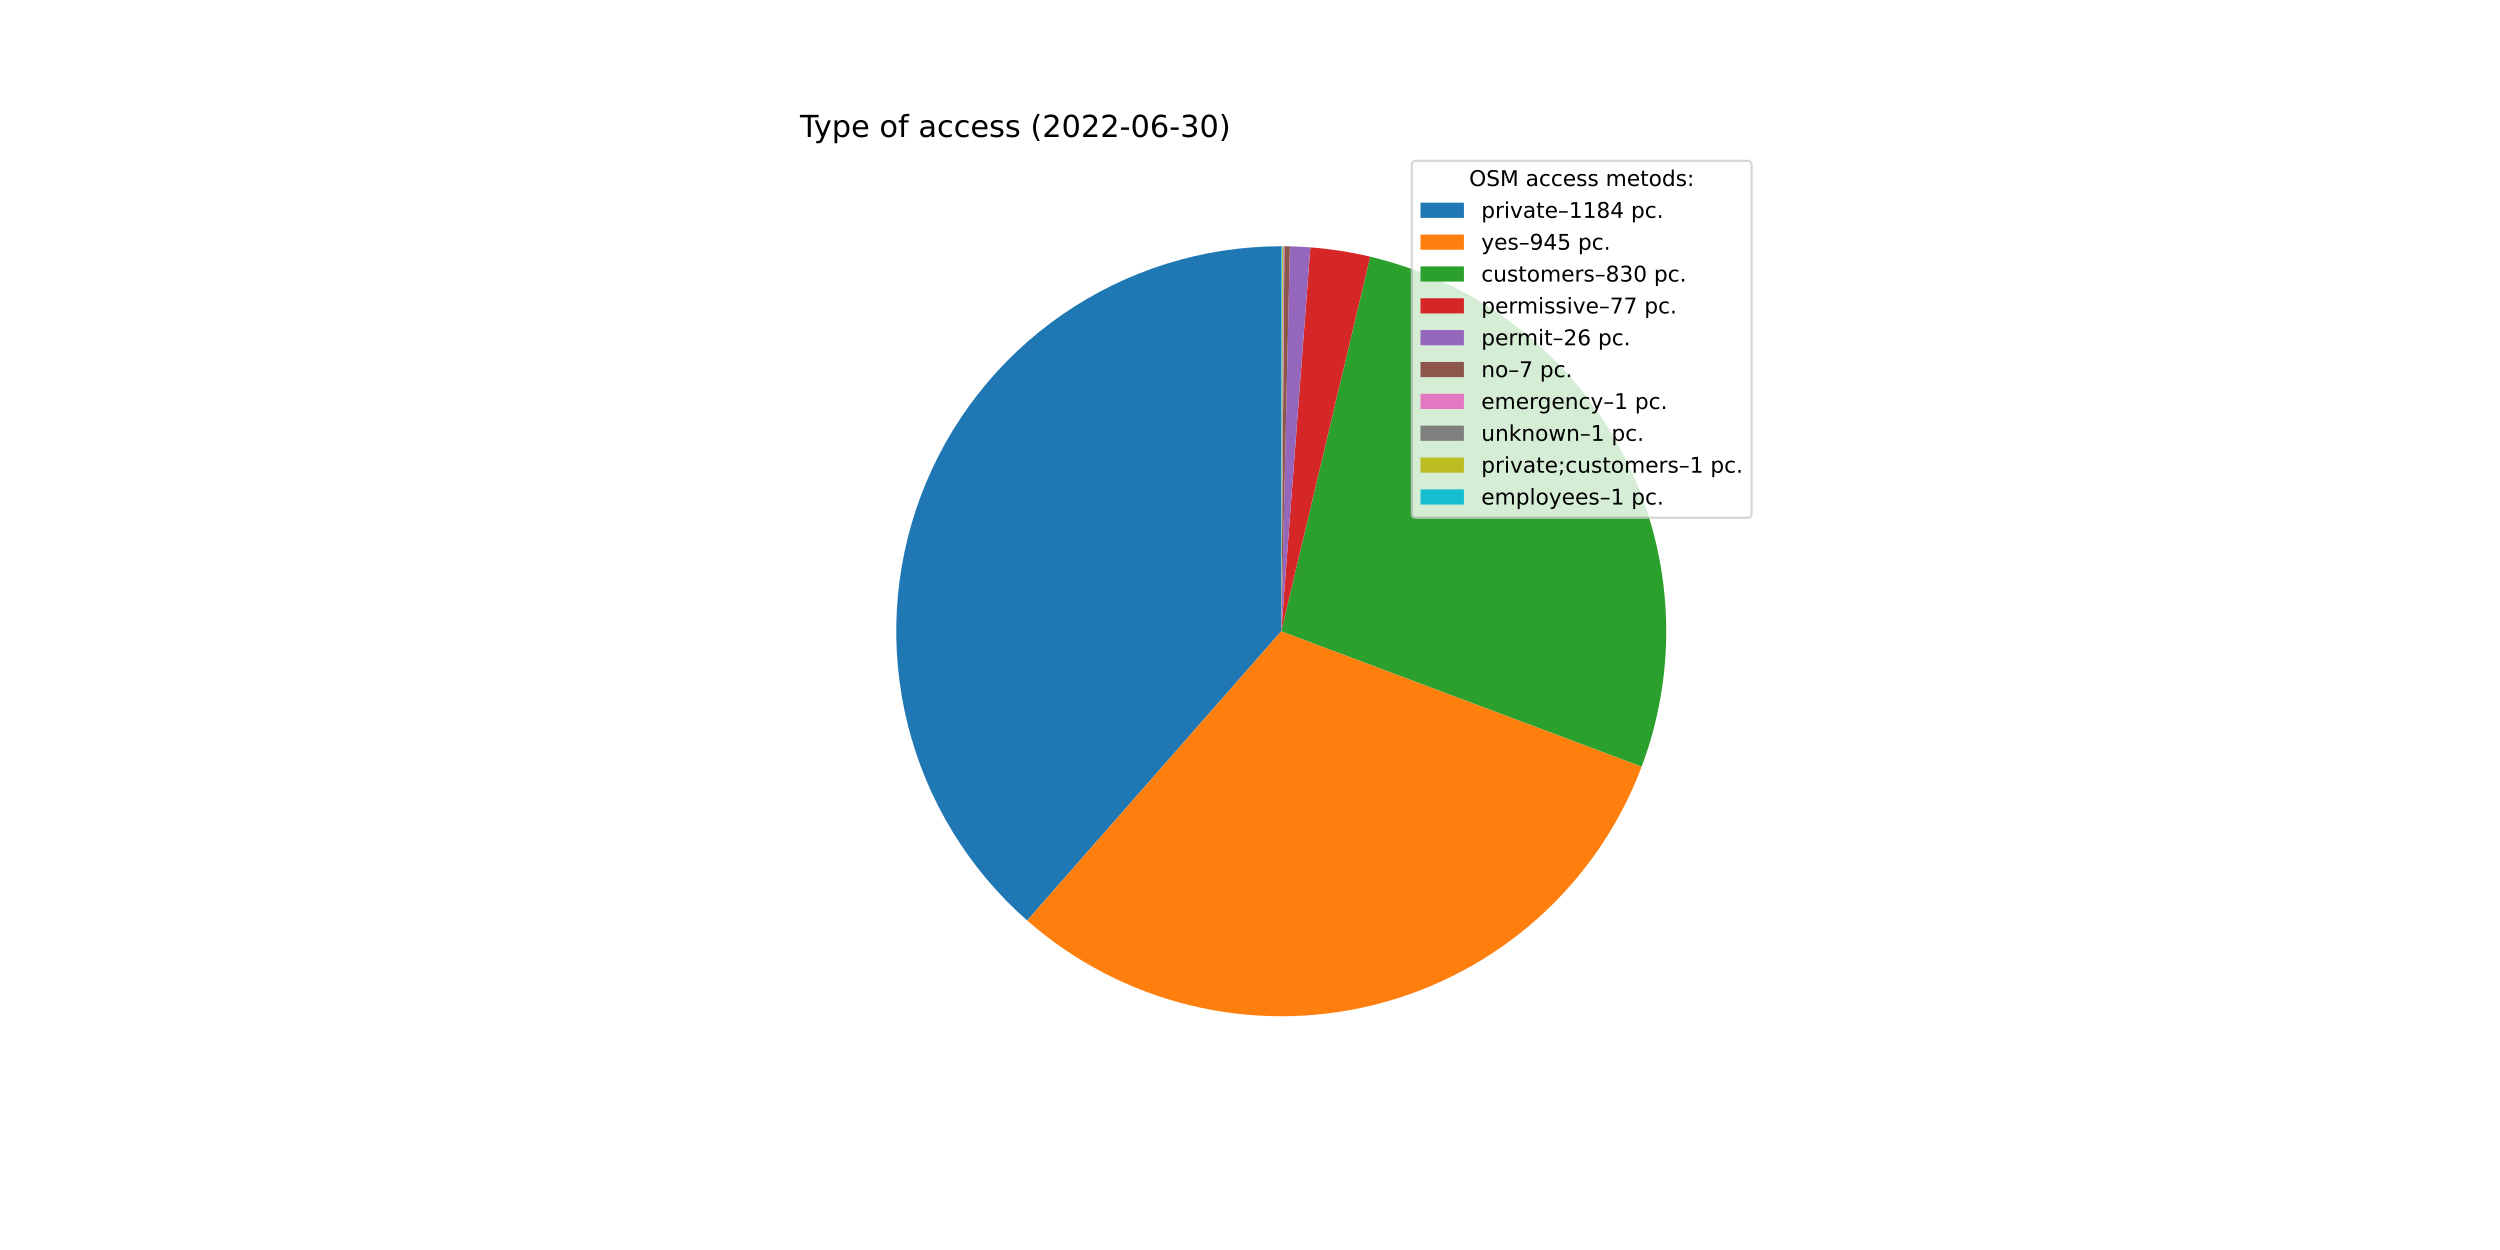
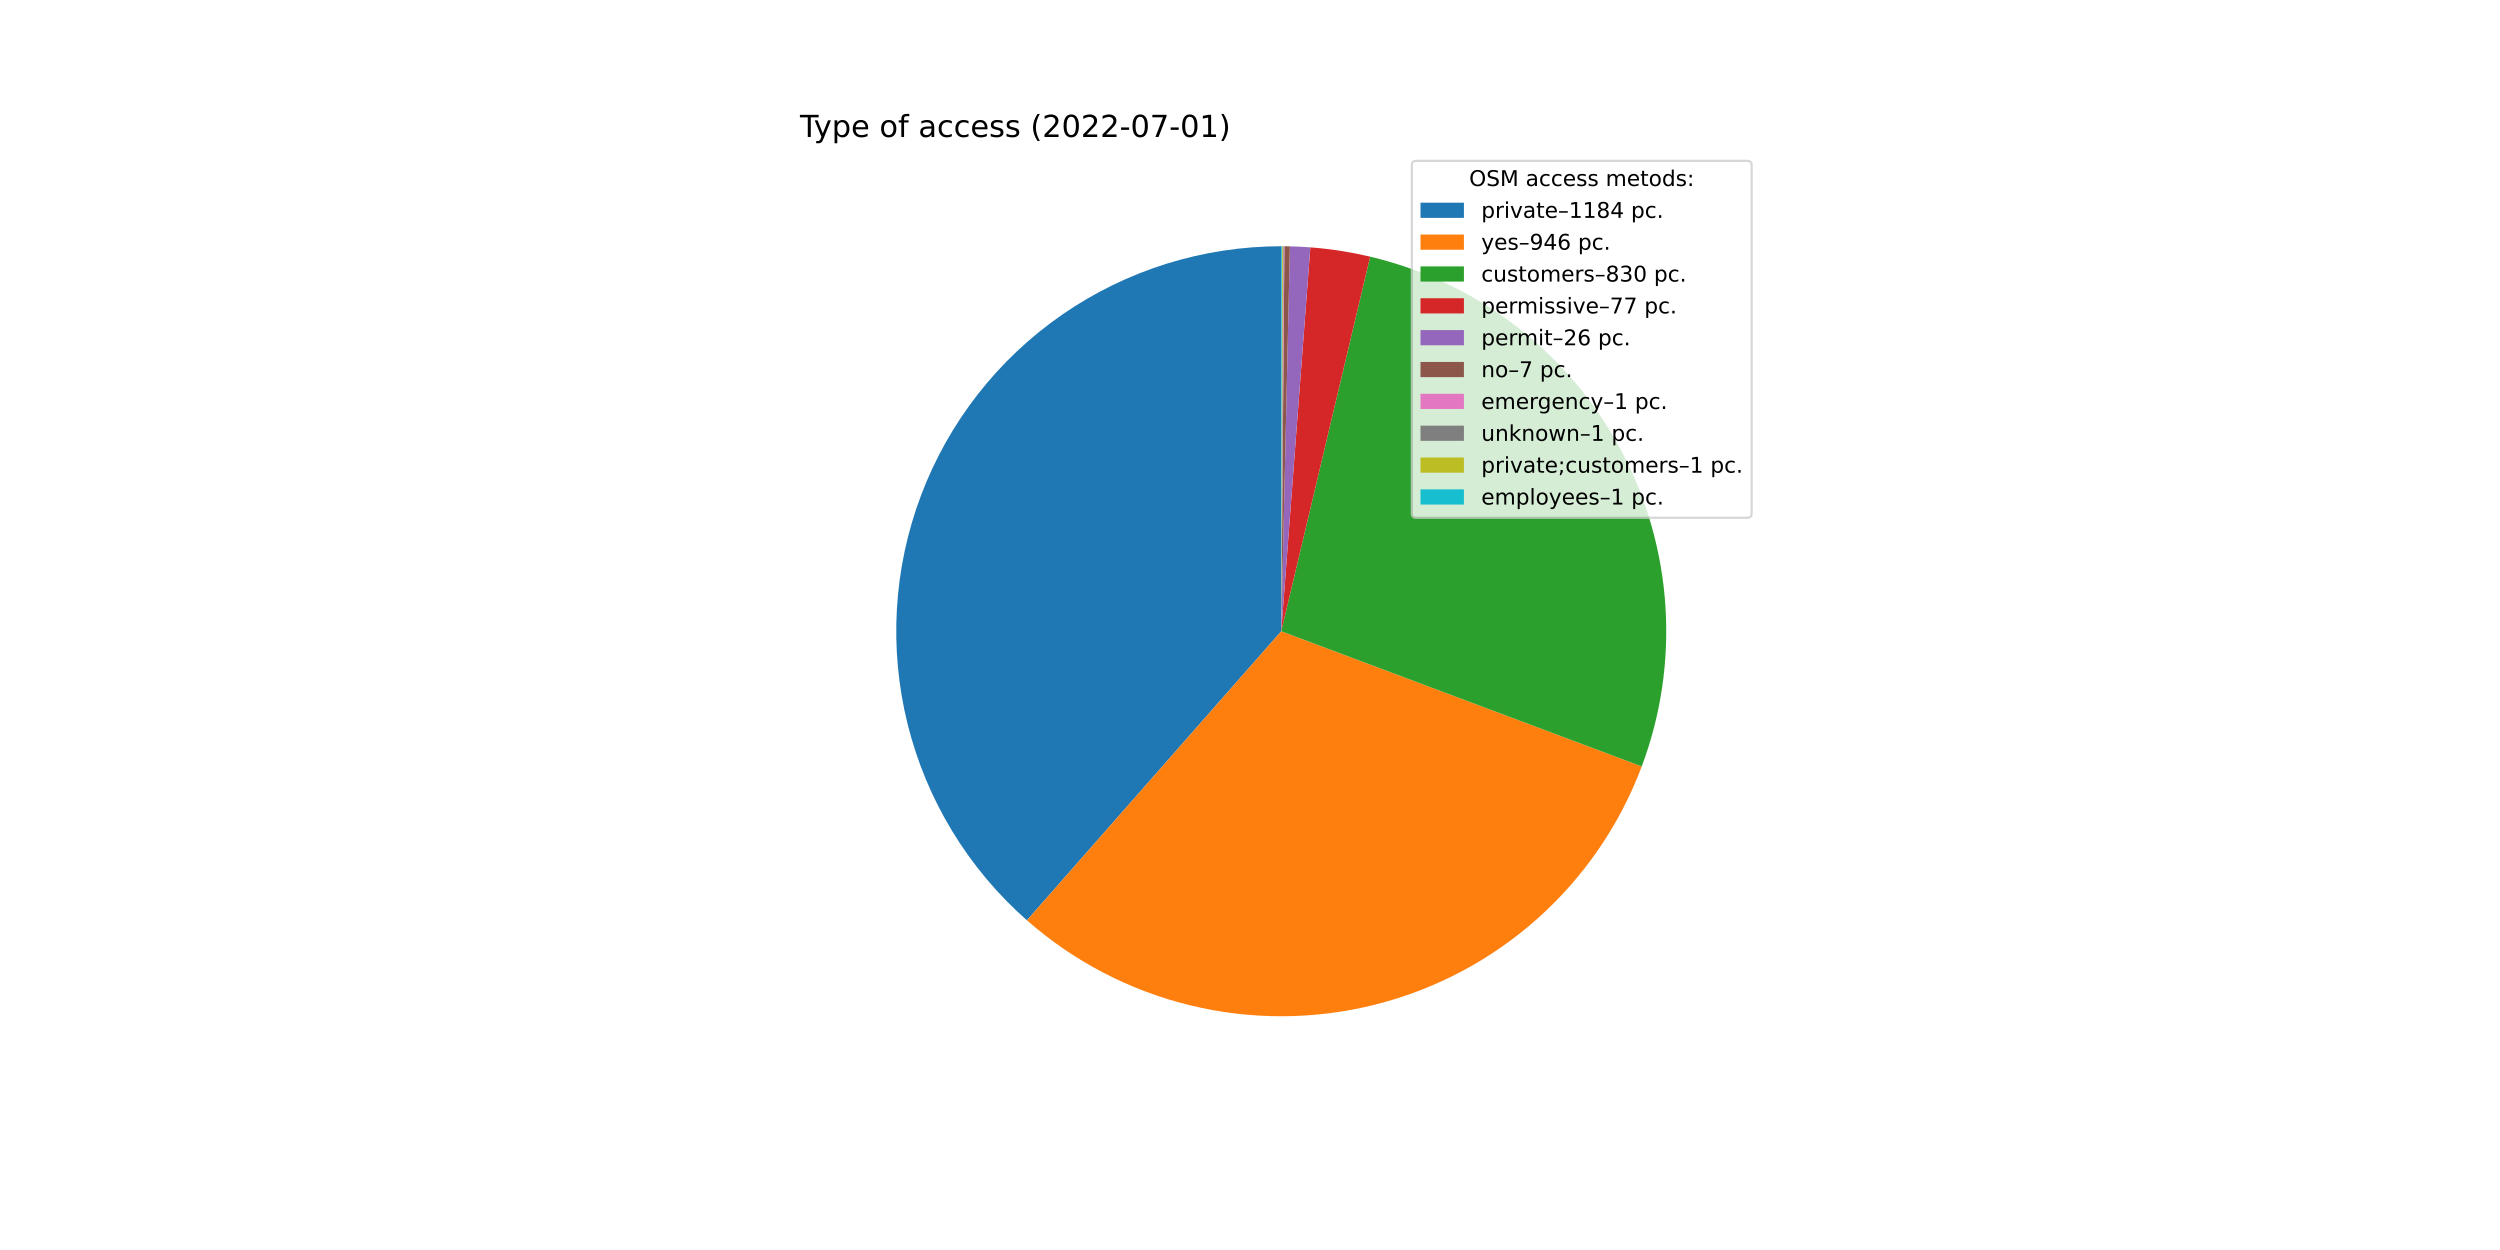
<svg xmlns="http://www.w3.org/2000/svg" xmlns:xlink="http://www.w3.org/1999/xlink" width="1152pt" height="576pt" viewBox="0 0 1152 576" version="1.1">
  <defs>
    <style type="text/css">*{stroke-linejoin: round; stroke-linecap: butt}</style>
  </defs>
  <g id="figure_1">
    <g id="patch_1">
      <path d="M 0 576  L 1152 576  L 1152 0  L 0 0  z " style="fill: #ffffff" />
    </g>
    <g id="axes_1">
      <g id="patch_2">
-         <path d="M 590.4 113.472  C 554.339 113.472 519.121 124.467 489.466 144.983  C 459.81 165.499 437.103 194.578 424.387 228.323  C 411.672 262.067 409.542 298.9 418.283 333.885  C 427.025 368.87 446.229 400.372 473.322 424.17  L 590.4 290.88  L 590.4 113.472  z " style="fill: #1f77b4" />
+         <path d="M 590.4 113.472  C 554.351 113.472 519.144 124.46 489.495 144.963  C 459.845 165.467 437.137 194.529 424.412 228.257  C 411.687 261.986 409.54 298.804 418.258 333.783  C 426.976 368.762 446.151 400.267 473.217 424.078  L 590.4 290.88  L 590.4 113.472  z " style="fill: #1f77b4" />
      </g>
      <g id="patch_3">
-         <path d="M 473.322 424.17  C 494.887 443.113 520.731 456.542 548.628 463.3  C 576.524 470.059 605.649 469.947 633.493 462.975  C 661.337 456.003 687.077 442.376 708.497 423.269  C 729.917 404.161 746.382 380.138 756.476 353.268  L 590.4 290.88  L 473.322 424.17  z " style="fill: #ff7f0e" />
+         <path d="M 473.217 424.078  C 494.783 443.052 520.639 456.506 548.553 463.282  C 576.467 470.058 605.614 469.953 633.479 462.978  C 661.344 456.003 687.103 442.364 708.533 423.236  C 729.963 404.109 746.431 380.06 756.516 353.163  L 590.4 290.88  L 473.217 424.078  z " style="fill: #ff7f0e" />
      </g>
      <g id="patch_4">
-         <path d="M 756.476 353.268  C 765.332 329.693 769.068 304.501 767.434 279.371  C 765.801 254.241 758.835 229.745 747.001 207.515  C 735.168 185.286 718.736 165.829 698.8 150.442  C 678.865 135.054 655.88 124.086 631.378 118.27  L 590.4 290.88  L 756.476 353.268  z " style="fill: #2ca02c" />
+         <path d="M 756.516 353.163  C 765.354 329.591 769.074 304.405 767.429 279.285  C 765.783 254.164 758.809 229.678 746.972 207.46  C 735.134 185.242 718.702 165.796 698.77 150.418  C 678.838 135.04 655.86 124.08 631.365 118.266  L 590.4 290.88  L 756.516 353.163  z " style="fill: #2ca02c" />
      </g>
      <g id="patch_5">
-         <path d="M 631.378 118.27  C 626.849 117.194 622.278 116.297 617.678 115.582  C 613.078 114.866 608.451 114.331 603.808 113.979  L 590.4 290.88  L 631.378 118.27  z " style="fill: #d62728" />
+         <path d="M 631.365 118.266  C 626.837 117.192 622.268 116.296 617.669 115.58  C 613.07 114.865 608.445 114.331 603.804 113.979  L 590.4 290.88  L 631.365 118.266  z " style="fill: #d62728" />
      </g>
      <g id="patch_6">
-         <path d="M 603.808 113.979  C 602.241 113.861 600.672 113.763 599.102 113.686  C 597.532 113.608 595.961 113.552 594.39 113.517  L 590.4 290.88  L 603.808 113.979  z " style="fill: #9467bd" />
+         <path d="M 603.804 113.979  C 602.237 113.86 600.669 113.762 599.099 113.685  C 597.53 113.608 595.959 113.552 594.388 113.517  L 590.4 290.88  L 603.804 113.979  z " style="fill: #9467bd" />
      </g>
      <g id="patch_7">
-         <path d="M 594.39 113.517  C 593.967 113.507 593.544 113.499 593.12 113.493  C 592.697 113.486 592.274 113.481 591.851 113.478  L 590.4 290.88  L 594.39 113.517  z " style="fill: #8c564b" />
+         <path d="M 594.388 113.517  C 593.966 113.507 593.543 113.499 593.12 113.493  C 592.697 113.486 592.274 113.481 591.85 113.478  L 590.4 290.88  L 594.388 113.517  z " style="fill: #8c564b" />
      </g>
      <g id="patch_8">
-         <path d="M 591.851 113.478  C 591.79 113.477 591.73 113.477 591.67 113.477  C 591.609 113.476 591.549 113.476 591.488 113.475  L 590.4 290.88  L 591.851 113.478  z " style="fill: #e377c2" />
+         <path d="M 591.85 113.478  C 591.79 113.477 591.73 113.477 591.669 113.477  C 591.609 113.476 591.548 113.476 591.488 113.475  L 590.4 290.88  L 591.85 113.478  z " style="fill: #e377c2" />
      </g>
      <g id="patch_9">
-         <path d="M 591.488 113.475  C 591.428 113.475 591.367 113.475 591.307 113.474  C 591.246 113.474 591.186 113.474 591.125 113.473  L 590.4 290.88  L 591.488 113.475  z " style="fill: #7f7f7f" />
+         <path d="M 591.488 113.475  C 591.427 113.475 591.367 113.475 591.307 113.474  C 591.246 113.474 591.186 113.474 591.125 113.473  L 590.4 290.88  L 591.488 113.475  z " style="fill: #7f7f7f" />
      </g>
      <g id="patch_10">
-         <path d="M 591.125 113.473  C 591.065 113.473 591.005 113.473 590.944 113.473  C 590.884 113.473 590.823 113.472 590.763 113.472  L 590.4 290.88  L 591.125 113.473  z " style="fill: #bcbd22" />
+         <path d="M 591.125 113.473  C 591.065 113.473 591.004 113.473 590.944 113.473  C 590.883 113.473 590.823 113.472 590.763 113.472  L 590.4 290.88  L 591.125 113.473  z " style="fill: #bcbd22" />
      </g>
      <g id="patch_11">
        <path d="M 590.763 113.472  C 590.702 113.472 590.642 113.472 590.581 113.472  C 590.521 113.472 590.46 113.472 590.4 113.472  L 590.4 290.88  L 590.763 113.472  z " style="fill: #17becf" />
      </g>
      <g id="matplotlib.axis_1" />
      <g id="matplotlib.axis_2" />
      <g id="text_1">
        <g transform="translate(368.64 63.12)scale(0.14 -0.14)">
          <defs>
            <path id="DejaVuSans-54" d="M -19 4666  L 3928 4666  L 3928 4134  L 2272 4134  L 2272 0  L 1638 0  L 1638 4134  L -19 4134  L -19 4666  z " transform="scale(0.015625)" />
            <path id="DejaVuSans-79" d="M 2059 -325  Q 1816 -950 1584 -1140  Q 1353 -1331 966 -1331  L 506 -1331  L 506 -850  L 844 -850  Q 1081 -850 1212 -737  Q 1344 -625 1503 -206  L 1606 56  L 191 3500  L 800 3500  L 1894 763  L 2988 3500  L 3597 3500  L 2059 -325  z " transform="scale(0.015625)" />
            <path id="DejaVuSans-70" d="M 1159 525  L 1159 -1331  L 581 -1331  L 581 3500  L 1159 3500  L 1159 2969  Q 1341 3281 1617 3432  Q 1894 3584 2278 3584  Q 2916 3584 3314 3078  Q 3713 2572 3713 1747  Q 3713 922 3314 415  Q 2916 -91 2278 -91  Q 1894 -91 1617 61  Q 1341 213 1159 525  z M 3116 1747  Q 3116 2381 2855 2742  Q 2594 3103 2138 3103  Q 1681 3103 1420 2742  Q 1159 2381 1159 1747  Q 1159 1113 1420 752  Q 1681 391 2138 391  Q 2594 391 2855 752  Q 3116 1113 3116 1747  z " transform="scale(0.015625)" />
            <path id="DejaVuSans-65" d="M 3597 1894  L 3597 1613  L 953 1613  Q 991 1019 1311 708  Q 1631 397 2203 397  Q 2534 397 2845 478  Q 3156 559 3463 722  L 3463 178  Q 3153 47 2828 -22  Q 2503 -91 2169 -91  Q 1331 -91 842 396  Q 353 884 353 1716  Q 353 2575 817 3079  Q 1281 3584 2069 3584  Q 2775 3584 3186 3129  Q 3597 2675 3597 1894  z M 3022 2063  Q 3016 2534 2758 2815  Q 2500 3097 2075 3097  Q 1594 3097 1305 2825  Q 1016 2553 972 2059  L 3022 2063  z " transform="scale(0.015625)" />
            <path id="DejaVuSans-20" transform="scale(0.015625)" />
            <path id="DejaVuSans-6f" d="M 1959 3097  Q 1497 3097 1228 2736  Q 959 2375 959 1747  Q 959 1119 1226 758  Q 1494 397 1959 397  Q 2419 397 2687 759  Q 2956 1122 2956 1747  Q 2956 2369 2687 2733  Q 2419 3097 1959 3097  z M 1959 3584  Q 2709 3584 3137 3096  Q 3566 2609 3566 1747  Q 3566 888 3137 398  Q 2709 -91 1959 -91  Q 1206 -91 779 398  Q 353 888 353 1747  Q 353 2609 779 3096  Q 1206 3584 1959 3584  z " transform="scale(0.015625)" />
            <path id="DejaVuSans-66" d="M 2375 4863  L 2375 4384  L 1825 4384  Q 1516 4384 1395 4259  Q 1275 4134 1275 3809  L 1275 3500  L 2222 3500  L 2222 3053  L 1275 3053  L 1275 0  L 697 0  L 697 3053  L 147 3053  L 147 3500  L 697 3500  L 697 3744  Q 697 4328 969 4595  Q 1241 4863 1831 4863  L 2375 4863  z " transform="scale(0.015625)" />
            <path id="DejaVuSans-61" d="M 2194 1759  Q 1497 1759 1228 1600  Q 959 1441 959 1056  Q 959 750 1161 570  Q 1363 391 1709 391  Q 2188 391 2477 730  Q 2766 1069 2766 1631  L 2766 1759  L 2194 1759  z M 3341 1997  L 3341 0  L 2766 0  L 2766 531  Q 2569 213 2275 61  Q 1981 -91 1556 -91  Q 1019 -91 701 211  Q 384 513 384 1019  Q 384 1609 779 1909  Q 1175 2209 1959 2209  L 2766 2209  L 2766 2266  Q 2766 2663 2505 2880  Q 2244 3097 1772 3097  Q 1472 3097 1187 3025  Q 903 2953 641 2809  L 641 3341  Q 956 3463 1253 3523  Q 1550 3584 1831 3584  Q 2591 3584 2966 3190  Q 3341 2797 3341 1997  z " transform="scale(0.015625)" />
            <path id="DejaVuSans-63" d="M 3122 3366  L 3122 2828  Q 2878 2963 2633 3030  Q 2388 3097 2138 3097  Q 1578 3097 1268 2742  Q 959 2388 959 1747  Q 959 1106 1268 751  Q 1578 397 2138 397  Q 2388 397 2633 464  Q 2878 531 3122 666  L 3122 134  Q 2881 22 2623 -34  Q 2366 -91 2075 -91  Q 1284 -91 818 406  Q 353 903 353 1747  Q 353 2603 823 3093  Q 1294 3584 2113 3584  Q 2378 3584 2631 3529  Q 2884 3475 3122 3366  z " transform="scale(0.015625)" />
            <path id="DejaVuSans-73" d="M 2834 3397  L 2834 2853  Q 2591 2978 2328 3040  Q 2066 3103 1784 3103  Q 1356 3103 1142 2972  Q 928 2841 928 2578  Q 928 2378 1081 2264  Q 1234 2150 1697 2047  L 1894 2003  Q 2506 1872 2764 1633  Q 3022 1394 3022 966  Q 3022 478 2636 193  Q 2250 -91 1575 -91  Q 1294 -91 989 -36  Q 684 19 347 128  L 347 722  Q 666 556 975 473  Q 1284 391 1588 391  Q 1994 391 2212 530  Q 2431 669 2431 922  Q 2431 1156 2273 1281  Q 2116 1406 1581 1522  L 1381 1569  Q 847 1681 609 1914  Q 372 2147 372 2553  Q 372 3047 722 3315  Q 1072 3584 1716 3584  Q 2034 3584 2315 3537  Q 2597 3491 2834 3397  z " transform="scale(0.015625)" />
            <path id="DejaVuSans-28" d="M 1984 4856  Q 1566 4138 1362 3434  Q 1159 2731 1159 2009  Q 1159 1288 1364 580  Q 1569 -128 1984 -844  L 1484 -844  Q 1016 -109 783 600  Q 550 1309 550 2009  Q 550 2706 781 3412  Q 1013 4119 1484 4856  L 1984 4856  z " transform="scale(0.015625)" />
            <path id="DejaVuSans-32" d="M 1228 531  L 3431 531  L 3431 0  L 469 0  L 469 531  Q 828 903 1448 1529  Q 2069 2156 2228 2338  Q 2531 2678 2651 2914  Q 2772 3150 2772 3378  Q 2772 3750 2511 3984  Q 2250 4219 1831 4219  Q 1534 4219 1204 4116  Q 875 4013 500 3803  L 500 4441  Q 881 4594 1212 4672  Q 1544 4750 1819 4750  Q 2544 4750 2975 4387  Q 3406 4025 3406 3419  Q 3406 3131 3298 2873  Q 3191 2616 2906 2266  Q 2828 2175 2409 1742  Q 1991 1309 1228 531  z " transform="scale(0.015625)" />
            <path id="DejaVuSans-30" d="M 2034 4250  Q 1547 4250 1301 3770  Q 1056 3291 1056 2328  Q 1056 1369 1301 889  Q 1547 409 2034 409  Q 2525 409 2770 889  Q 3016 1369 3016 2328  Q 3016 3291 2770 3770  Q 2525 4250 2034 4250  z M 2034 4750  Q 2819 4750 3233 4129  Q 3647 3509 3647 2328  Q 3647 1150 3233 529  Q 2819 -91 2034 -91  Q 1250 -91 836 529  Q 422 1150 422 2328  Q 422 3509 836 4129  Q 1250 4750 2034 4750  z " transform="scale(0.015625)" />
            <path id="DejaVuSans-2d" d="M 313 2009  L 1997 2009  L 1997 1497  L 313 1497  L 313 2009  z " transform="scale(0.015625)" />
-             <path id="DejaVuSans-36" d="M 2113 2584  Q 1688 2584 1439 2293  Q 1191 2003 1191 1497  Q 1191 994 1439 701  Q 1688 409 2113 409  Q 2538 409 2786 701  Q 3034 994 3034 1497  Q 3034 2003 2786 2293  Q 2538 2584 2113 2584  z M 3366 4563  L 3366 3988  Q 3128 4100 2886 4159  Q 2644 4219 2406 4219  Q 1781 4219 1451 3797  Q 1122 3375 1075 2522  Q 1259 2794 1537 2939  Q 1816 3084 2150 3084  Q 2853 3084 3261 2657  Q 3669 2231 3669 1497  Q 3669 778 3244 343  Q 2819 -91 2113 -91  Q 1303 -91 875 529  Q 447 1150 447 2328  Q 447 3434 972 4092  Q 1497 4750 2381 4750  Q 2619 4750 2861 4703  Q 3103 4656 3366 4563  z " transform="scale(0.015625)" />
-             <path id="DejaVuSans-33" d="M 2597 2516  Q 3050 2419 3304 2112  Q 3559 1806 3559 1356  Q 3559 666 3084 287  Q 2609 -91 1734 -91  Q 1441 -91 1130 -33  Q 819 25 488 141  L 488 750  Q 750 597 1062 519  Q 1375 441 1716 441  Q 2309 441 2620 675  Q 2931 909 2931 1356  Q 2931 1769 2642 2001  Q 2353 2234 1838 2234  L 1294 2234  L 1294 2753  L 1863 2753  Q 2328 2753 2575 2939  Q 2822 3125 2822 3475  Q 2822 3834 2567 4026  Q 2313 4219 1838 4219  Q 1578 4219 1281 4162  Q 984 4106 628 3988  L 628 4550  Q 988 4650 1302 4700  Q 1616 4750 1894 4750  Q 2613 4750 3031 4423  Q 3450 4097 3450 3541  Q 3450 3153 3228 2886  Q 3006 2619 2597 2516  z " transform="scale(0.015625)" />
+             <path id="DejaVuSans-37" d="M 525 4666  L 3525 4666  L 3525 4397  L 1831 0  L 1172 0  L 2766 4134  L 525 4134  L 525 4666  z " transform="scale(0.015625)" />
+             <path id="DejaVuSans-31" d="M 794 531  L 1825 531  L 1825 4091  L 703 3866  L 703 4441  L 1819 4666  L 2450 4666  L 2450 531  L 3481 531  L 3481 0  L 794 0  L 794 531  z " transform="scale(0.015625)" />
            <path id="DejaVuSans-29" d="M 513 4856  L 1013 4856  Q 1481 4119 1714 3412  Q 1947 2706 1947 2009  Q 1947 1309 1714 600  Q 1481 -109 1013 -844  L 513 -844  Q 928 -128 1133 580  Q 1338 1288 1338 2009  Q 1338 2731 1133 3434  Q 928 4138 513 4856  z " transform="scale(0.015625)" />
          </defs>
          <use xlink:href="#DejaVuSans-54" />
          <use xlink:href="#DejaVuSans-79" x="45.459" />
          <use xlink:href="#DejaVuSans-70" x="104.639" />
          <use xlink:href="#DejaVuSans-65" x="168.115" />
          <use xlink:href="#DejaVuSans-20" x="229.639" />
          <use xlink:href="#DejaVuSans-6f" x="261.426" />
          <use xlink:href="#DejaVuSans-66" x="322.607" />
          <use xlink:href="#DejaVuSans-20" x="357.812" />
          <use xlink:href="#DejaVuSans-61" x="389.6" />
          <use xlink:href="#DejaVuSans-63" x="450.879" />
          <use xlink:href="#DejaVuSans-63" x="505.859" />
          <use xlink:href="#DejaVuSans-65" x="560.84" />
          <use xlink:href="#DejaVuSans-73" x="622.363" />
          <use xlink:href="#DejaVuSans-73" x="674.463" />
          <use xlink:href="#DejaVuSans-20" x="726.562" />
          <use xlink:href="#DejaVuSans-28" x="758.35" />
          <use xlink:href="#DejaVuSans-32" x="797.363" />
          <use xlink:href="#DejaVuSans-30" x="860.986" />
          <use xlink:href="#DejaVuSans-32" x="924.609" />
          <use xlink:href="#DejaVuSans-32" x="988.232" />
          <use xlink:href="#DejaVuSans-2d" x="1051.855" />
          <use xlink:href="#DejaVuSans-30" x="1087.939" />
-           <use xlink:href="#DejaVuSans-36" x="1151.562" />
+           <use xlink:href="#DejaVuSans-37" x="1151.562" />
          <use xlink:href="#DejaVuSans-2d" x="1215.186" />
-           <use xlink:href="#DejaVuSans-33" x="1251.27" />
-           <use xlink:href="#DejaVuSans-30" x="1314.893" />
+           <use xlink:href="#DejaVuSans-30" x="1251.27" />
+           <use xlink:href="#DejaVuSans-31" x="1314.893" />
          <use xlink:href="#DejaVuSans-29" x="1378.516" />
        </g>
      </g>
      <g id="legend_1">
        <g id="patch_12">
          <path d="M 652.569 238.579  L 805.16 238.579  Q 807.16 238.579 807.16 236.579  L 807.16 76.12  Q 807.16 74.12 805.16 74.12  L 652.569 74.12  Q 650.569 74.12 650.569 76.12  L 650.569 236.579  Q 650.569 238.579 652.569 238.579  z " style="fill: #ffffff; opacity: 0.8; stroke: #cccccc; stroke-linejoin: miter" />
        </g>
        <g id="text_2">
          <g transform="translate(676.9842 85.71844)scale(0.1 -0.1)">
            <defs>
              <path id="DejaVuSans-4f" d="M 2522 4238  Q 1834 4238 1429 3725  Q 1025 3213 1025 2328  Q 1025 1447 1429 934  Q 1834 422 2522 422  Q 3209 422 3611 934  Q 4013 1447 4013 2328  Q 4013 3213 3611 3725  Q 3209 4238 2522 4238  z M 2522 4750  Q 3503 4750 4090 4092  Q 4678 3434 4678 2328  Q 4678 1225 4090 567  Q 3503 -91 2522 -91  Q 1538 -91 948 565  Q 359 1222 359 2328  Q 359 3434 948 4092  Q 1538 4750 2522 4750  z " transform="scale(0.015625)" />
              <path id="DejaVuSans-53" d="M 3425 4513  L 3425 3897  Q 3066 4069 2747 4153  Q 2428 4238 2131 4238  Q 1616 4238 1336 4038  Q 1056 3838 1056 3469  Q 1056 3159 1242 3001  Q 1428 2844 1947 2747  L 2328 2669  Q 3034 2534 3370 2195  Q 3706 1856 3706 1288  Q 3706 609 3251 259  Q 2797 -91 1919 -91  Q 1588 -91 1214 -16  Q 841 59 441 206  L 441 856  Q 825 641 1194 531  Q 1563 422 1919 422  Q 2459 422 2753 634  Q 3047 847 3047 1241  Q 3047 1584 2836 1778  Q 2625 1972 2144 2069  L 1759 2144  Q 1053 2284 737 2584  Q 422 2884 422 3419  Q 422 4038 858 4394  Q 1294 4750 2059 4750  Q 2388 4750 2728 4690  Q 3069 4631 3425 4513  z " transform="scale(0.015625)" />
              <path id="DejaVuSans-4d" d="M 628 4666  L 1569 4666  L 2759 1491  L 3956 4666  L 4897 4666  L 4897 0  L 4281 0  L 4281 4097  L 3078 897  L 2444 897  L 1241 4097  L 1241 0  L 628 0  L 628 4666  z " transform="scale(0.015625)" />
              <path id="DejaVuSans-6d" d="M 3328 2828  Q 3544 3216 3844 3400  Q 4144 3584 4550 3584  Q 5097 3584 5394 3201  Q 5691 2819 5691 2113  L 5691 0  L 5113 0  L 5113 2094  Q 5113 2597 4934 2840  Q 4756 3084 4391 3084  Q 3944 3084 3684 2787  Q 3425 2491 3425 1978  L 3425 0  L 2847 0  L 2847 2094  Q 2847 2600 2669 2842  Q 2491 3084 2119 3084  Q 1678 3084 1418 2786  Q 1159 2488 1159 1978  L 1159 0  L 581 0  L 581 3500  L 1159 3500  L 1159 2956  Q 1356 3278 1631 3431  Q 1906 3584 2284 3584  Q 2666 3584 2933 3390  Q 3200 3197 3328 2828  z " transform="scale(0.015625)" />
              <path id="DejaVuSans-74" d="M 1172 4494  L 1172 3500  L 2356 3500  L 2356 3053  L 1172 3053  L 1172 1153  Q 1172 725 1289 603  Q 1406 481 1766 481  L 2356 481  L 2356 0  L 1766 0  Q 1100 0 847 248  Q 594 497 594 1153  L 594 3053  L 172 3053  L 172 3500  L 594 3500  L 594 4494  L 1172 4494  z " transform="scale(0.015625)" />
              <path id="DejaVuSans-64" d="M 2906 2969  L 2906 4863  L 3481 4863  L 3481 0  L 2906 0  L 2906 525  Q 2725 213 2448 61  Q 2172 -91 1784 -91  Q 1150 -91 751 415  Q 353 922 353 1747  Q 353 2572 751 3078  Q 1150 3584 1784 3584  Q 2172 3584 2448 3432  Q 2725 3281 2906 2969  z M 947 1747  Q 947 1113 1208 752  Q 1469 391 1925 391  Q 2381 391 2643 752  Q 2906 1113 2906 1747  Q 2906 2381 2643 2742  Q 2381 3103 1925 3103  Q 1469 3103 1208 2742  Q 947 2381 947 1747  z " transform="scale(0.015625)" />
              <path id="DejaVuSans-3a" d="M 750 794  L 1409 794  L 1409 0  L 750 0  L 750 794  z M 750 3309  L 1409 3309  L 1409 2516  L 750 2516  L 750 3309  z " transform="scale(0.015625)" />
            </defs>
            <use xlink:href="#DejaVuSans-4f" />
            <use xlink:href="#DejaVuSans-53" x="78.711" />
            <use xlink:href="#DejaVuSans-4d" x="142.188" />
            <use xlink:href="#DejaVuSans-20" x="228.467" />
            <use xlink:href="#DejaVuSans-61" x="260.254" />
            <use xlink:href="#DejaVuSans-63" x="321.533" />
            <use xlink:href="#DejaVuSans-63" x="376.514" />
            <use xlink:href="#DejaVuSans-65" x="431.494" />
            <use xlink:href="#DejaVuSans-73" x="493.018" />
            <use xlink:href="#DejaVuSans-73" x="545.117" />
            <use xlink:href="#DejaVuSans-20" x="597.217" />
            <use xlink:href="#DejaVuSans-6d" x="629.004" />
            <use xlink:href="#DejaVuSans-65" x="726.416" />
            <use xlink:href="#DejaVuSans-74" x="787.939" />
            <use xlink:href="#DejaVuSans-6f" x="827.148" />
            <use xlink:href="#DejaVuSans-64" x="888.33" />
            <use xlink:href="#DejaVuSans-73" x="951.807" />
            <use xlink:href="#DejaVuSans-3a" x="1003.906" />
          </g>
        </g>
        <g id="patch_13">
          <path d="M 654.569 100.397  L 674.569 100.397  L 674.569 93.397  L 654.569 93.397  z " style="fill: #1f77b4" />
        </g>
        <g id="text_3">
          <g transform="translate(682.5694 100.3966)scale(0.1 -0.1)">
            <defs>
              <path id="DejaVuSans-72" d="M 2631 2963  Q 2534 3019 2420 3045  Q 2306 3072 2169 3072  Q 1681 3072 1420 2755  Q 1159 2438 1159 1844  L 1159 0  L 581 0  L 581 3500  L 1159 3500  L 1159 2956  Q 1341 3275 1631 3429  Q 1922 3584 2338 3584  Q 2397 3584 2469 3576  Q 2541 3569 2628 3553  L 2631 2963  z " transform="scale(0.015625)" />
              <path id="DejaVuSans-69" d="M 603 3500  L 1178 3500  L 1178 0  L 603 0  L 603 3500  z M 603 4863  L 1178 4863  L 1178 4134  L 603 4134  L 603 4863  z " transform="scale(0.015625)" />
              <path id="DejaVuSans-76" d="M 191 3500  L 800 3500  L 1894 563  L 2988 3500  L 3597 3500  L 2284 0  L 1503 0  L 191 3500  z " transform="scale(0.015625)" />
              <path id="DejaVuSans-2013" d="M 313 1978  L 2888 1978  L 2888 1528  L 313 1528  L 313 1978  z " transform="scale(0.015625)" />
-               <path id="DejaVuSans-31" d="M 794 531  L 1825 531  L 1825 4091  L 703 3866  L 703 4441  L 1819 4666  L 2450 4666  L 2450 531  L 3481 531  L 3481 0  L 794 0  L 794 531  z " transform="scale(0.015625)" />
              <path id="DejaVuSans-38" d="M 2034 2216  Q 1584 2216 1326 1975  Q 1069 1734 1069 1313  Q 1069 891 1326 650  Q 1584 409 2034 409  Q 2484 409 2743 651  Q 3003 894 3003 1313  Q 3003 1734 2745 1975  Q 2488 2216 2034 2216  z M 1403 2484  Q 997 2584 770 2862  Q 544 3141 544 3541  Q 544 4100 942 4425  Q 1341 4750 2034 4750  Q 2731 4750 3128 4425  Q 3525 4100 3525 3541  Q 3525 3141 3298 2862  Q 3072 2584 2669 2484  Q 3125 2378 3379 2068  Q 3634 1759 3634 1313  Q 3634 634 3220 271  Q 2806 -91 2034 -91  Q 1263 -91 848 271  Q 434 634 434 1313  Q 434 1759 690 2068  Q 947 2378 1403 2484  z M 1172 3481  Q 1172 3119 1398 2916  Q 1625 2713 2034 2713  Q 2441 2713 2670 2916  Q 2900 3119 2900 3481  Q 2900 3844 2670 4047  Q 2441 4250 2034 4250  Q 1625 4250 1398 4047  Q 1172 3844 1172 3481  z " transform="scale(0.015625)" />
              <path id="DejaVuSans-34" d="M 2419 4116  L 825 1625  L 2419 1625  L 2419 4116  z M 2253 4666  L 3047 4666  L 3047 1625  L 3713 1625  L 3713 1100  L 3047 1100  L 3047 0  L 2419 0  L 2419 1100  L 313 1100  L 313 1709  L 2253 4666  z " transform="scale(0.015625)" />
              <path id="DejaVuSans-2e" d="M 684 794  L 1344 794  L 1344 0  L 684 0  L 684 794  z " transform="scale(0.015625)" />
            </defs>
            <use xlink:href="#DejaVuSans-70" />
            <use xlink:href="#DejaVuSans-72" x="63.477" />
            <use xlink:href="#DejaVuSans-69" x="104.59" />
            <use xlink:href="#DejaVuSans-76" x="132.373" />
            <use xlink:href="#DejaVuSans-61" x="191.553" />
            <use xlink:href="#DejaVuSans-74" x="252.832" />
            <use xlink:href="#DejaVuSans-65" x="292.041" />
            <use xlink:href="#DejaVuSans-2013" x="353.564" />
            <use xlink:href="#DejaVuSans-31" x="403.564" />
            <use xlink:href="#DejaVuSans-31" x="467.188" />
            <use xlink:href="#DejaVuSans-38" x="530.811" />
            <use xlink:href="#DejaVuSans-34" x="594.434" />
            <use xlink:href="#DejaVuSans-20" x="658.057" />
            <use xlink:href="#DejaVuSans-70" x="689.844" />
            <use xlink:href="#DejaVuSans-63" x="753.32" />
            <use xlink:href="#DejaVuSans-2e" x="808.301" />
          </g>
        </g>
        <g id="patch_14">
          <path d="M 654.569 115.075  L 674.569 115.075  L 674.569 108.075  L 654.569 108.075  z " style="fill: #ff7f0e" />
        </g>
        <g id="text_4">
          <g transform="translate(682.5694 115.0747)scale(0.1 -0.1)">
            <defs>
              <path id="DejaVuSans-39" d="M 703 97  L 703 672  Q 941 559 1184 500  Q 1428 441 1663 441  Q 2288 441 2617 861  Q 2947 1281 2994 2138  Q 2813 1869 2534 1725  Q 2256 1581 1919 1581  Q 1219 1581 811 2004  Q 403 2428 403 3163  Q 403 3881 828 4315  Q 1253 4750 1959 4750  Q 2769 4750 3195 4129  Q 3622 3509 3622 2328  Q 3622 1225 3098 567  Q 2575 -91 1691 -91  Q 1453 -91 1209 -44  Q 966 3 703 97  z M 1959 2075  Q 2384 2075 2632 2365  Q 2881 2656 2881 3163  Q 2881 3666 2632 3958  Q 2384 4250 1959 4250  Q 1534 4250 1286 3958  Q 1038 3666 1038 3163  Q 1038 2656 1286 2365  Q 1534 2075 1959 2075  z " transform="scale(0.015625)" />
-               <path id="DejaVuSans-35" d="M 691 4666  L 3169 4666  L 3169 4134  L 1269 4134  L 1269 2991  Q 1406 3038 1543 3061  Q 1681 3084 1819 3084  Q 2600 3084 3056 2656  Q 3513 2228 3513 1497  Q 3513 744 3044 326  Q 2575 -91 1722 -91  Q 1428 -91 1123 -41  Q 819 9 494 109  L 494 744  Q 775 591 1075 516  Q 1375 441 1709 441  Q 2250 441 2565 725  Q 2881 1009 2881 1497  Q 2881 1984 2565 2268  Q 2250 2553 1709 2553  Q 1456 2553 1204 2497  Q 953 2441 691 2322  L 691 4666  z " transform="scale(0.015625)" />
+               <path id="DejaVuSans-36" d="M 2113 2584  Q 1688 2584 1439 2293  Q 1191 2003 1191 1497  Q 1191 994 1439 701  Q 1688 409 2113 409  Q 2538 409 2786 701  Q 3034 994 3034 1497  Q 3034 2003 2786 2293  Q 2538 2584 2113 2584  z M 3366 4563  L 3366 3988  Q 3128 4100 2886 4159  Q 2644 4219 2406 4219  Q 1781 4219 1451 3797  Q 1122 3375 1075 2522  Q 1259 2794 1537 2939  Q 1816 3084 2150 3084  Q 2853 3084 3261 2657  Q 3669 2231 3669 1497  Q 3669 778 3244 343  Q 2819 -91 2113 -91  Q 1303 -91 875 529  Q 447 1150 447 2328  Q 447 3434 972 4092  Q 1497 4750 2381 4750  Q 2619 4750 2861 4703  Q 3103 4656 3366 4563  z " transform="scale(0.015625)" />
            </defs>
            <use xlink:href="#DejaVuSans-79" />
            <use xlink:href="#DejaVuSans-65" x="59.18" />
            <use xlink:href="#DejaVuSans-73" x="120.703" />
            <use xlink:href="#DejaVuSans-2013" x="172.803" />
            <use xlink:href="#DejaVuSans-39" x="222.803" />
            <use xlink:href="#DejaVuSans-34" x="286.426" />
-             <use xlink:href="#DejaVuSans-35" x="350.049" />
+             <use xlink:href="#DejaVuSans-36" x="350.049" />
            <use xlink:href="#DejaVuSans-20" x="413.672" />
            <use xlink:href="#DejaVuSans-70" x="445.459" />
            <use xlink:href="#DejaVuSans-63" x="508.936" />
            <use xlink:href="#DejaVuSans-2e" x="563.916" />
          </g>
        </g>
        <g id="patch_15">
          <path d="M 654.569 129.753  L 674.569 129.753  L 674.569 122.753  L 654.569 122.753  z " style="fill: #2ca02c" />
        </g>
        <g id="text_5">
          <g transform="translate(682.5694 129.7528)scale(0.1 -0.1)">
            <defs>
              <path id="DejaVuSans-75" d="M 544 1381  L 544 3500  L 1119 3500  L 1119 1403  Q 1119 906 1312 657  Q 1506 409 1894 409  Q 2359 409 2629 706  Q 2900 1003 2900 1516  L 2900 3500  L 3475 3500  L 3475 0  L 2900 0  L 2900 538  Q 2691 219 2414 64  Q 2138 -91 1772 -91  Q 1169 -91 856 284  Q 544 659 544 1381  z M 1991 3584  L 1991 3584  z " transform="scale(0.015625)" />
+               <path id="DejaVuSans-33" d="M 2597 2516  Q 3050 2419 3304 2112  Q 3559 1806 3559 1356  Q 3559 666 3084 287  Q 2609 -91 1734 -91  Q 1441 -91 1130 -33  Q 819 25 488 141  L 488 750  Q 750 597 1062 519  Q 1375 441 1716 441  Q 2309 441 2620 675  Q 2931 909 2931 1356  Q 2931 1769 2642 2001  Q 2353 2234 1838 2234  L 1294 2234  L 1294 2753  L 1863 2753  Q 2328 2753 2575 2939  Q 2822 3125 2822 3475  Q 2822 3834 2567 4026  Q 2313 4219 1838 4219  Q 1578 4219 1281 4162  Q 984 4106 628 3988  L 628 4550  Q 988 4650 1302 4700  Q 1616 4750 1894 4750  Q 2613 4750 3031 4423  Q 3450 4097 3450 3541  Q 3450 3153 3228 2886  Q 3006 2619 2597 2516  z " transform="scale(0.015625)" />
            </defs>
            <use xlink:href="#DejaVuSans-63" />
            <use xlink:href="#DejaVuSans-75" x="54.98" />
            <use xlink:href="#DejaVuSans-73" x="118.359" />
            <use xlink:href="#DejaVuSans-74" x="170.459" />
            <use xlink:href="#DejaVuSans-6f" x="209.668" />
            <use xlink:href="#DejaVuSans-6d" x="270.85" />
            <use xlink:href="#DejaVuSans-65" x="368.262" />
            <use xlink:href="#DejaVuSans-72" x="429.785" />
            <use xlink:href="#DejaVuSans-73" x="470.898" />
            <use xlink:href="#DejaVuSans-2013" x="522.998" />
            <use xlink:href="#DejaVuSans-38" x="572.998" />
            <use xlink:href="#DejaVuSans-33" x="636.621" />
            <use xlink:href="#DejaVuSans-30" x="700.244" />
            <use xlink:href="#DejaVuSans-20" x="763.867" />
            <use xlink:href="#DejaVuSans-70" x="795.654" />
            <use xlink:href="#DejaVuSans-63" x="859.131" />
            <use xlink:href="#DejaVuSans-2e" x="914.111" />
          </g>
        </g>
        <g id="patch_16">
          <path d="M 654.569 144.431  L 674.569 144.431  L 674.569 137.431  L 654.569 137.431  z " style="fill: #d62728" />
        </g>
        <g id="text_6">
          <g transform="translate(682.5694 144.4309)scale(0.1 -0.1)">
-             <defs>
-               <path id="DejaVuSans-37" d="M 525 4666  L 3525 4666  L 3525 4397  L 1831 0  L 1172 0  L 2766 4134  L 525 4134  L 525 4666  z " transform="scale(0.015625)" />
-             </defs>
            <use xlink:href="#DejaVuSans-70" />
            <use xlink:href="#DejaVuSans-65" x="63.477" />
            <use xlink:href="#DejaVuSans-72" x="125" />
            <use xlink:href="#DejaVuSans-6d" x="164.363" />
            <use xlink:href="#DejaVuSans-69" x="261.775" />
            <use xlink:href="#DejaVuSans-73" x="289.559" />
            <use xlink:href="#DejaVuSans-73" x="341.658" />
            <use xlink:href="#DejaVuSans-69" x="393.758" />
            <use xlink:href="#DejaVuSans-76" x="421.541" />
            <use xlink:href="#DejaVuSans-65" x="480.721" />
            <use xlink:href="#DejaVuSans-2013" x="542.244" />
            <use xlink:href="#DejaVuSans-37" x="592.244" />
            <use xlink:href="#DejaVuSans-37" x="655.867" />
            <use xlink:href="#DejaVuSans-20" x="719.49" />
            <use xlink:href="#DejaVuSans-70" x="751.277" />
            <use xlink:href="#DejaVuSans-63" x="814.754" />
            <use xlink:href="#DejaVuSans-2e" x="869.734" />
          </g>
        </g>
        <g id="patch_17">
          <path d="M 654.569 159.109  L 674.569 159.109  L 674.569 152.109  L 654.569 152.109  z " style="fill: #9467bd" />
        </g>
        <g id="text_7">
          <g transform="translate(682.5694 159.1091)scale(0.1 -0.1)">
            <use xlink:href="#DejaVuSans-70" />
            <use xlink:href="#DejaVuSans-65" x="63.477" />
            <use xlink:href="#DejaVuSans-72" x="125" />
            <use xlink:href="#DejaVuSans-6d" x="164.363" />
            <use xlink:href="#DejaVuSans-69" x="261.775" />
            <use xlink:href="#DejaVuSans-74" x="289.559" />
            <use xlink:href="#DejaVuSans-2013" x="328.768" />
            <use xlink:href="#DejaVuSans-32" x="378.768" />
            <use xlink:href="#DejaVuSans-36" x="442.391" />
            <use xlink:href="#DejaVuSans-20" x="506.014" />
            <use xlink:href="#DejaVuSans-70" x="537.801" />
            <use xlink:href="#DejaVuSans-63" x="601.277" />
            <use xlink:href="#DejaVuSans-2e" x="656.258" />
          </g>
        </g>
        <g id="patch_18">
          <path d="M 654.569 173.787  L 674.569 173.787  L 674.569 166.787  L 654.569 166.787  z " style="fill: #8c564b" />
        </g>
        <g id="text_8">
          <g transform="translate(682.5694 173.7872)scale(0.1 -0.1)">
            <defs>
              <path id="DejaVuSans-6e" d="M 3513 2113  L 3513 0  L 2938 0  L 2938 2094  Q 2938 2591 2744 2837  Q 2550 3084 2163 3084  Q 1697 3084 1428 2787  Q 1159 2491 1159 1978  L 1159 0  L 581 0  L 581 3500  L 1159 3500  L 1159 2956  Q 1366 3272 1645 3428  Q 1925 3584 2291 3584  Q 2894 3584 3203 3211  Q 3513 2838 3513 2113  z " transform="scale(0.015625)" />
            </defs>
            <use xlink:href="#DejaVuSans-6e" />
            <use xlink:href="#DejaVuSans-6f" x="63.379" />
            <use xlink:href="#DejaVuSans-2013" x="124.561" />
            <use xlink:href="#DejaVuSans-37" x="174.561" />
            <use xlink:href="#DejaVuSans-20" x="238.184" />
            <use xlink:href="#DejaVuSans-70" x="269.971" />
            <use xlink:href="#DejaVuSans-63" x="333.447" />
            <use xlink:href="#DejaVuSans-2e" x="388.428" />
          </g>
        </g>
        <g id="patch_19">
          <path d="M 654.569 188.465  L 674.569 188.465  L 674.569 181.465  L 654.569 181.465  z " style="fill: #e377c2" />
        </g>
        <g id="text_9">
          <g transform="translate(682.5694 188.4653)scale(0.1 -0.1)">
            <defs>
              <path id="DejaVuSans-67" d="M 2906 1791  Q 2906 2416 2648 2759  Q 2391 3103 1925 3103  Q 1463 3103 1205 2759  Q 947 2416 947 1791  Q 947 1169 1205 825  Q 1463 481 1925 481  Q 2391 481 2648 825  Q 2906 1169 2906 1791  z M 3481 434  Q 3481 -459 3084 -895  Q 2688 -1331 1869 -1331  Q 1566 -1331 1297 -1286  Q 1028 -1241 775 -1147  L 775 -588  Q 1028 -725 1275 -790  Q 1522 -856 1778 -856  Q 2344 -856 2625 -561  Q 2906 -266 2906 331  L 2906 616  Q 2728 306 2450 153  Q 2172 0 1784 0  Q 1141 0 747 490  Q 353 981 353 1791  Q 353 2603 747 3093  Q 1141 3584 1784 3584  Q 2172 3584 2450 3431  Q 2728 3278 2906 2969  L 2906 3500  L 3481 3500  L 3481 434  z " transform="scale(0.015625)" />
            </defs>
            <use xlink:href="#DejaVuSans-65" />
            <use xlink:href="#DejaVuSans-6d" x="61.523" />
            <use xlink:href="#DejaVuSans-65" x="158.936" />
            <use xlink:href="#DejaVuSans-72" x="220.459" />
            <use xlink:href="#DejaVuSans-67" x="259.822" />
            <use xlink:href="#DejaVuSans-65" x="323.299" />
            <use xlink:href="#DejaVuSans-6e" x="384.822" />
            <use xlink:href="#DejaVuSans-63" x="448.201" />
            <use xlink:href="#DejaVuSans-79" x="503.182" />
            <use xlink:href="#DejaVuSans-2013" x="562.361" />
            <use xlink:href="#DejaVuSans-31" x="612.361" />
            <use xlink:href="#DejaVuSans-20" x="675.984" />
            <use xlink:href="#DejaVuSans-70" x="707.771" />
            <use xlink:href="#DejaVuSans-63" x="771.248" />
            <use xlink:href="#DejaVuSans-2e" x="826.229" />
          </g>
        </g>
        <g id="patch_20">
          <path d="M 654.569 203.143  L 674.569 203.143  L 674.569 196.143  L 654.569 196.143  z " style="fill: #7f7f7f" />
        </g>
        <g id="text_10">
          <g transform="translate(682.5694 203.1434)scale(0.1 -0.1)">
            <defs>
              <path id="DejaVuSans-6b" d="M 581 4863  L 1159 4863  L 1159 1991  L 2875 3500  L 3609 3500  L 1753 1863  L 3688 0  L 2938 0  L 1159 1709  L 1159 0  L 581 0  L 581 4863  z " transform="scale(0.015625)" />
              <path id="DejaVuSans-77" d="M 269 3500  L 844 3500  L 1563 769  L 2278 3500  L 2956 3500  L 3675 769  L 4391 3500  L 4966 3500  L 4050 0  L 3372 0  L 2619 2869  L 1863 0  L 1184 0  L 269 3500  z " transform="scale(0.015625)" />
            </defs>
            <use xlink:href="#DejaVuSans-75" />
            <use xlink:href="#DejaVuSans-6e" x="63.379" />
            <use xlink:href="#DejaVuSans-6b" x="126.758" />
            <use xlink:href="#DejaVuSans-6e" x="184.668" />
            <use xlink:href="#DejaVuSans-6f" x="248.047" />
            <use xlink:href="#DejaVuSans-77" x="309.229" />
            <use xlink:href="#DejaVuSans-6e" x="391.016" />
            <use xlink:href="#DejaVuSans-2013" x="454.395" />
            <use xlink:href="#DejaVuSans-31" x="504.395" />
            <use xlink:href="#DejaVuSans-20" x="568.018" />
            <use xlink:href="#DejaVuSans-70" x="599.805" />
            <use xlink:href="#DejaVuSans-63" x="663.281" />
            <use xlink:href="#DejaVuSans-2e" x="718.262" />
          </g>
        </g>
        <g id="patch_21">
          <path d="M 654.569 217.822  L 674.569 217.822  L 674.569 210.822  L 654.569 210.822  z " style="fill: #bcbd22" />
        </g>
        <g id="text_11">
          <g transform="translate(682.5694 217.8216)scale(0.1 -0.1)">
            <defs>
              <path id="DejaVuSans-3b" d="M 750 3309  L 1409 3309  L 1409 2516  L 750 2516  L 750 3309  z M 750 794  L 1409 794  L 1409 256  L 897 -744  L 494 -744  L 750 256  L 750 794  z " transform="scale(0.015625)" />
            </defs>
            <use xlink:href="#DejaVuSans-70" />
            <use xlink:href="#DejaVuSans-72" x="63.477" />
            <use xlink:href="#DejaVuSans-69" x="104.59" />
            <use xlink:href="#DejaVuSans-76" x="132.373" />
            <use xlink:href="#DejaVuSans-61" x="191.553" />
            <use xlink:href="#DejaVuSans-74" x="252.832" />
            <use xlink:href="#DejaVuSans-65" x="292.041" />
            <use xlink:href="#DejaVuSans-3b" x="353.564" />
            <use xlink:href="#DejaVuSans-63" x="387.256" />
            <use xlink:href="#DejaVuSans-75" x="442.236" />
            <use xlink:href="#DejaVuSans-73" x="505.615" />
            <use xlink:href="#DejaVuSans-74" x="557.715" />
            <use xlink:href="#DejaVuSans-6f" x="596.924" />
            <use xlink:href="#DejaVuSans-6d" x="658.105" />
            <use xlink:href="#DejaVuSans-65" x="755.518" />
            <use xlink:href="#DejaVuSans-72" x="817.041" />
            <use xlink:href="#DejaVuSans-73" x="858.154" />
            <use xlink:href="#DejaVuSans-2013" x="910.254" />
            <use xlink:href="#DejaVuSans-31" x="960.254" />
            <use xlink:href="#DejaVuSans-20" x="1023.877" />
            <use xlink:href="#DejaVuSans-70" x="1055.664" />
            <use xlink:href="#DejaVuSans-63" x="1119.141" />
            <use xlink:href="#DejaVuSans-2e" x="1174.121" />
          </g>
        </g>
        <g id="patch_22">
          <path d="M 654.569 232.5  L 674.569 232.5  L 674.569 225.5  L 654.569 225.5  z " style="fill: #17becf" />
        </g>
        <g id="text_12">
          <g transform="translate(682.5694 232.4997)scale(0.1 -0.1)">
            <defs>
              <path id="DejaVuSans-6c" d="M 603 4863  L 1178 4863  L 1178 0  L 603 0  L 603 4863  z " transform="scale(0.015625)" />
            </defs>
            <use xlink:href="#DejaVuSans-65" />
            <use xlink:href="#DejaVuSans-6d" x="61.523" />
            <use xlink:href="#DejaVuSans-70" x="158.936" />
            <use xlink:href="#DejaVuSans-6c" x="222.412" />
            <use xlink:href="#DejaVuSans-6f" x="250.195" />
            <use xlink:href="#DejaVuSans-79" x="311.377" />
            <use xlink:href="#DejaVuSans-65" x="370.557" />
            <use xlink:href="#DejaVuSans-65" x="432.08" />
            <use xlink:href="#DejaVuSans-73" x="493.604" />
            <use xlink:href="#DejaVuSans-2013" x="545.703" />
            <use xlink:href="#DejaVuSans-31" x="595.703" />
            <use xlink:href="#DejaVuSans-20" x="659.326" />
            <use xlink:href="#DejaVuSans-70" x="691.113" />
            <use xlink:href="#DejaVuSans-63" x="754.59" />
            <use xlink:href="#DejaVuSans-2e" x="809.57" />
          </g>
        </g>
      </g>
    </g>
  </g>
</svg>
